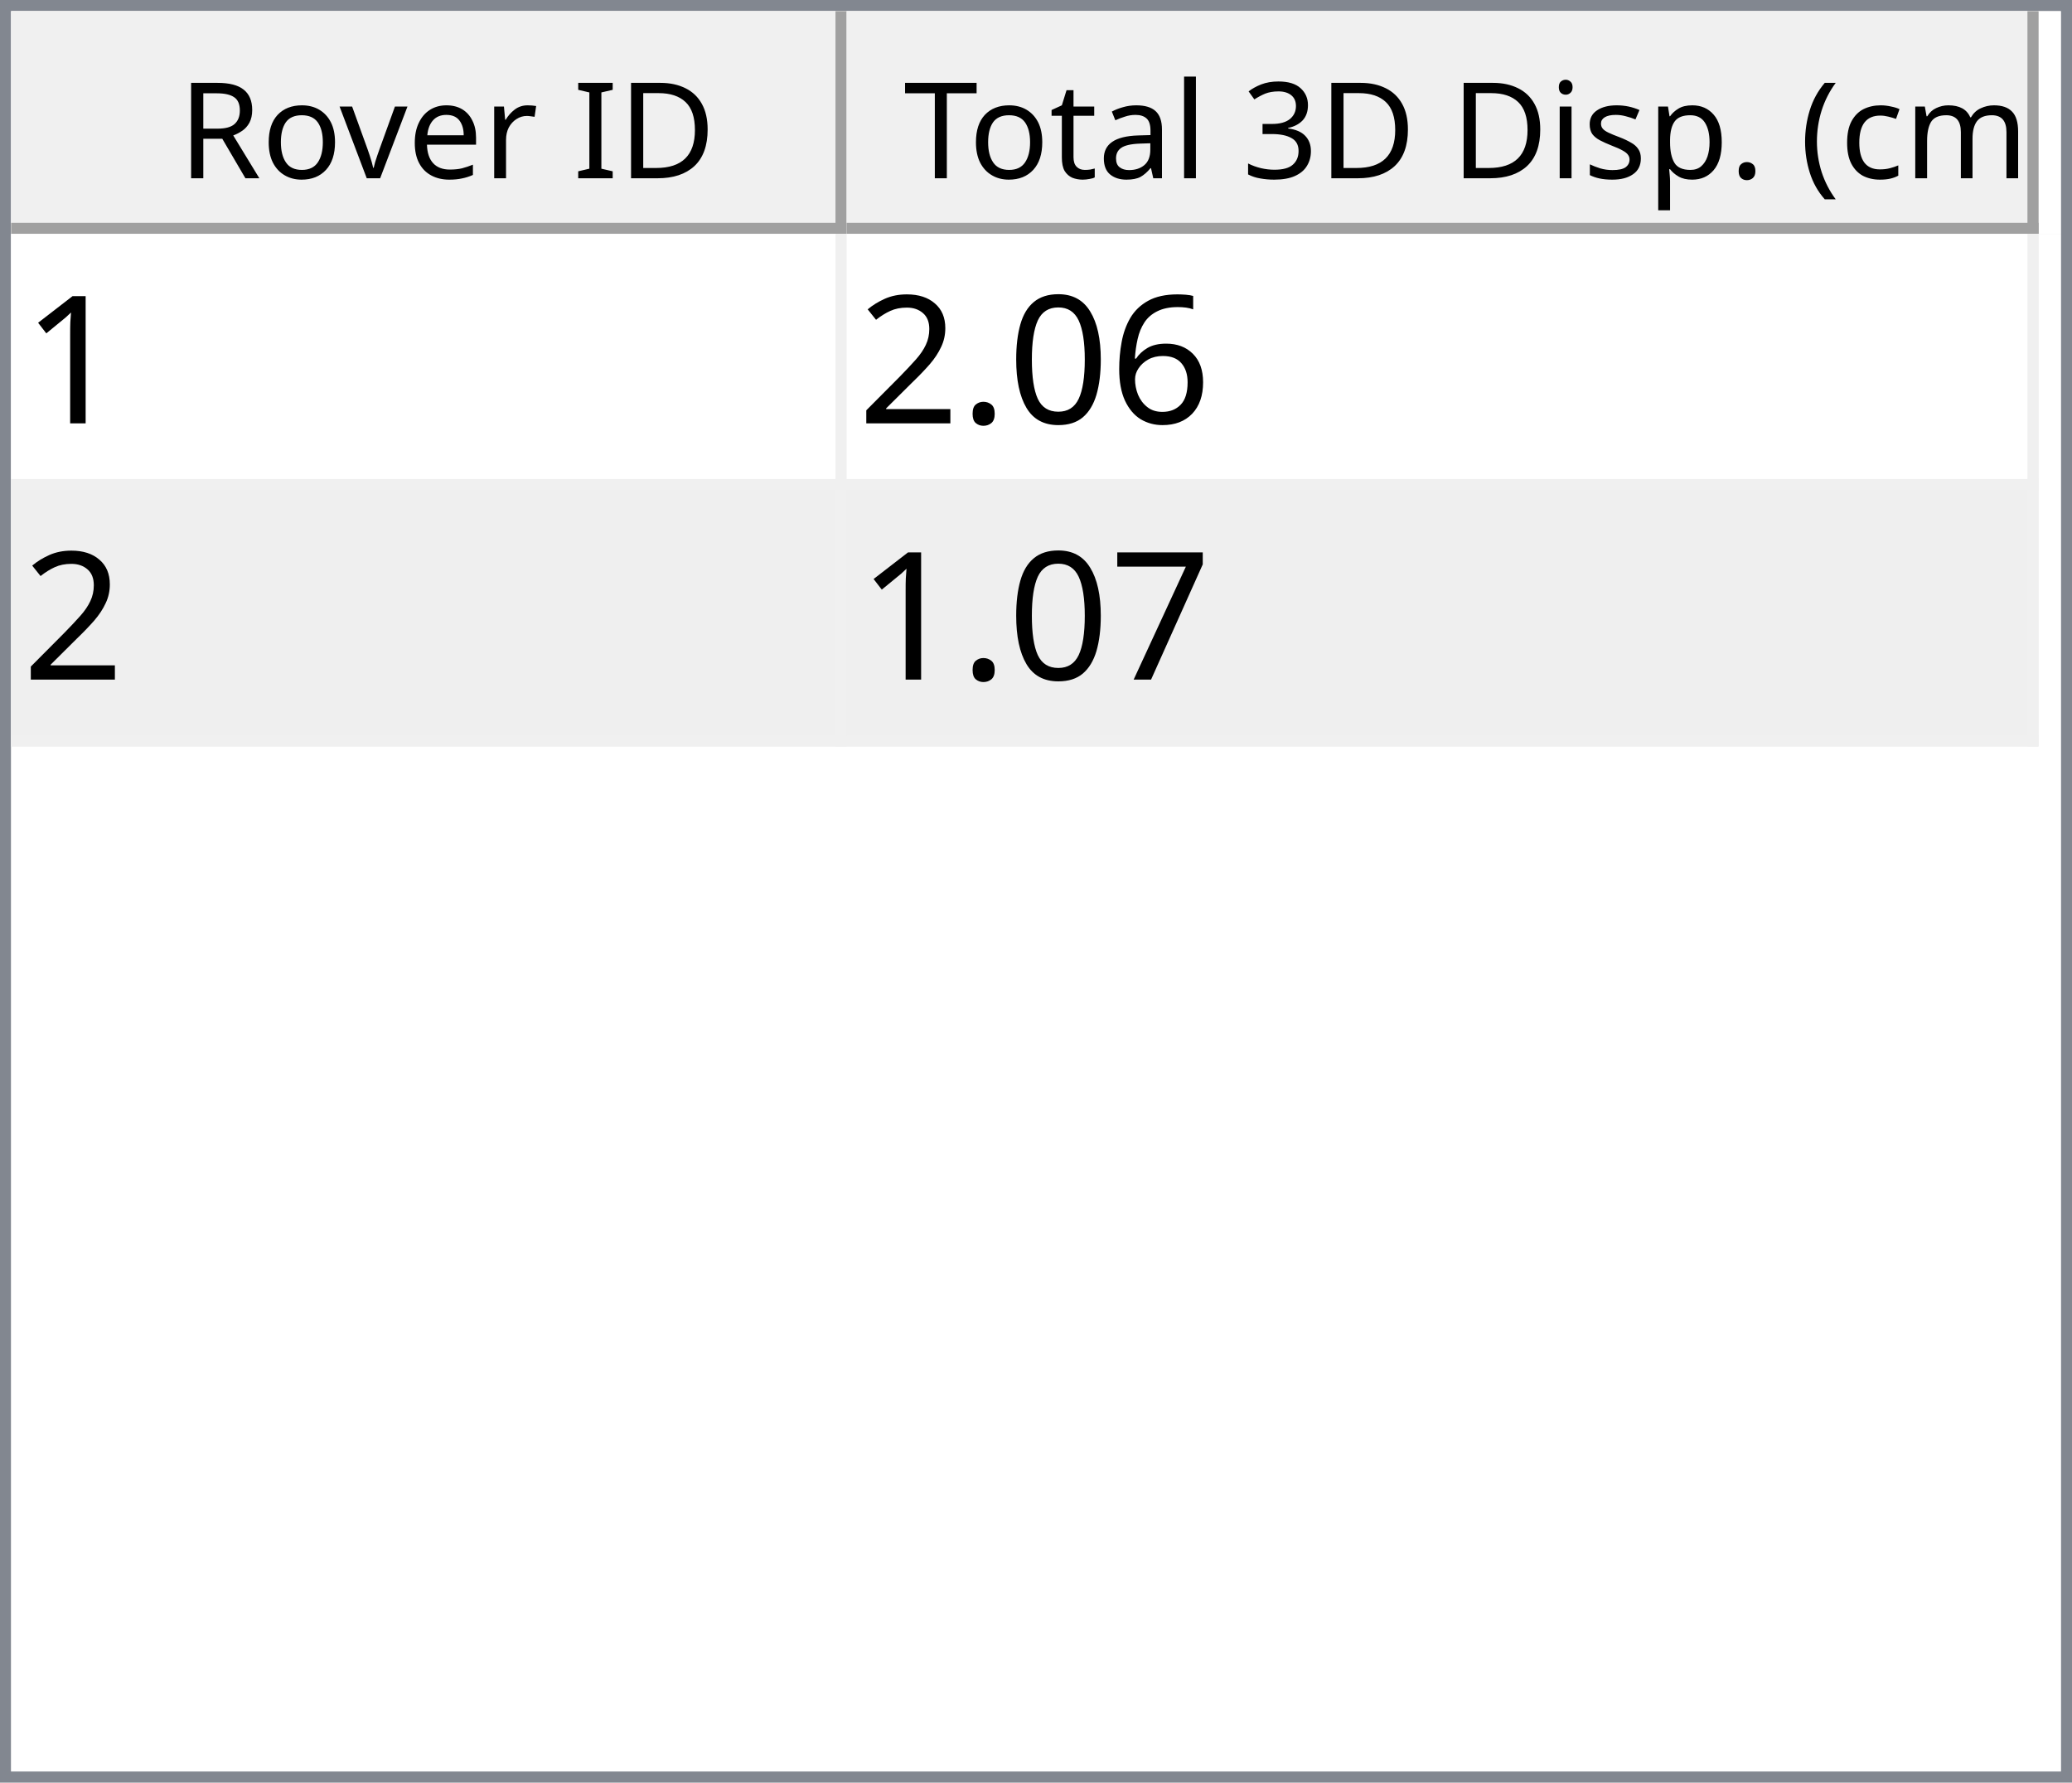
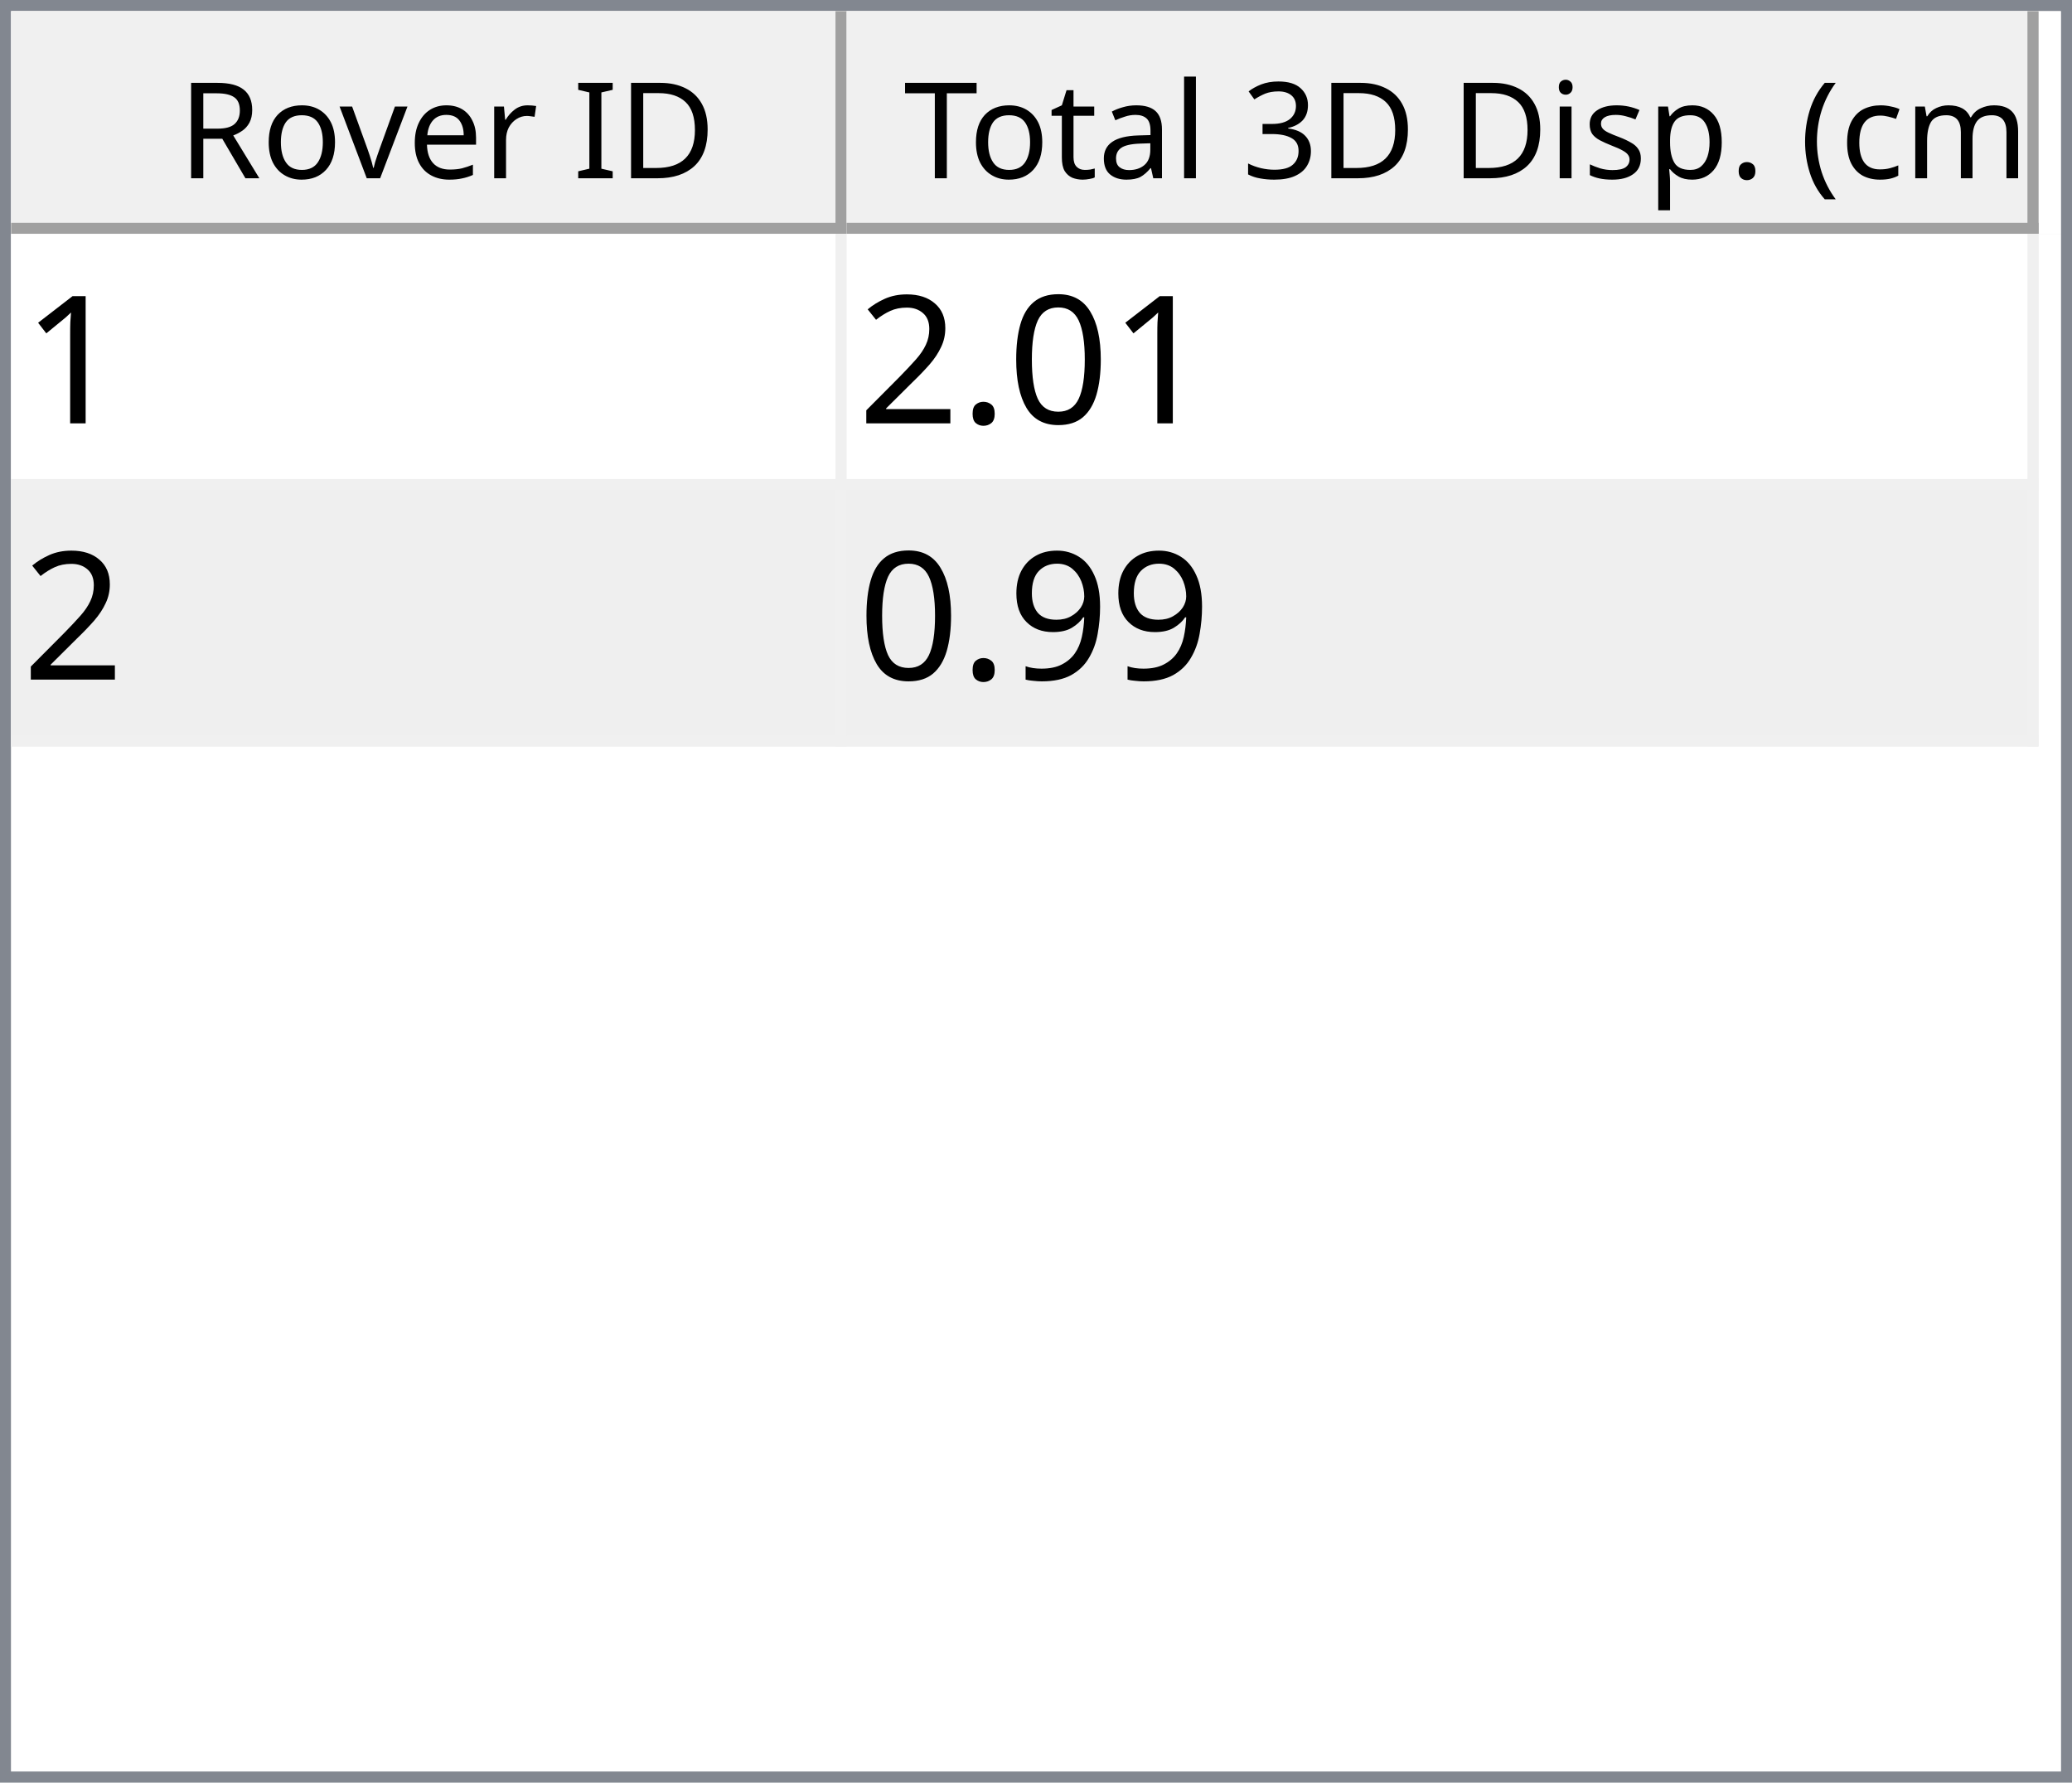
<svg xmlns="http://www.w3.org/2000/svg" style="fill-opacity:1; color-rendering:auto; color-interpolation:auto; text-rendering:auto; stroke:black; stroke-linecap:square; stroke-miterlimit:10; shape-rendering:auto; stroke-opacity:1; fill:black; stroke-dasharray:none; font-weight:normal; stroke-width:1; font-family:'Dialog'; font-style:normal; stroke-linejoin:miter; font-size:12px; stroke-dashoffset:0; image-rendering:auto;" width="186" height="160">
  <defs id="genericDefs" />
  <g>
    <defs id="defs1">
      <clipPath clipPathUnits="userSpaceOnUse" id="clipPath1">
        <path d="M0 0 L186 0 L186 160 L0 160 L0 0 Z" />
      </clipPath>
      <clipPath clipPathUnits="userSpaceOnUse" id="clipPath2">
        <path d="M0 0 L0 160 L186 160 L186 0 Z" />
      </clipPath>
      <clipPath clipPathUnits="userSpaceOnUse" id="clipPath3">
        <path d="M0 0 L0 20 L184 20 L184 0 Z" />
      </clipPath>
      <clipPath clipPathUnits="userSpaceOnUse" id="clipPath4">
        <path d="M0 0 L0 20 L75 20 L75 0 Z" />
      </clipPath>
      <clipPath clipPathUnits="userSpaceOnUse" id="clipPath5">
        <path d="M1 1 L1 19 L74 19 L74 1 Z" />
      </clipPath>
      <clipPath clipPathUnits="userSpaceOnUse" id="clipPath6">
        <path d="M0 0 L0 18 L73 18 L73 0 Z" />
      </clipPath>
      <clipPath clipPathUnits="userSpaceOnUse" id="clipPath7">
        <path d="M-0.5 -0.5 L-0.5 19.5 L74.5 19.5 L74.5 -0.5 Z" />
      </clipPath>
      <clipPath clipPathUnits="userSpaceOnUse" id="clipPath8">
        <path d="M0 0 L0 20 L107 20 L107 0 Z" />
      </clipPath>
      <clipPath clipPathUnits="userSpaceOnUse" id="clipPath9">
        <path d="M1 1 L1 19 L106 19 L106 1 Z" />
      </clipPath>
      <clipPath clipPathUnits="userSpaceOnUse" id="clipPath10">
        <path d="M0 0 L0 18 L105 18 L105 0 Z" />
      </clipPath>
      <clipPath clipPathUnits="userSpaceOnUse" id="clipPath11">
        <path d="M-0.5 -0.5 L-0.5 19.5 L106.5 19.5 L106.5 -0.5 Z" />
      </clipPath>
      <clipPath clipPathUnits="userSpaceOnUse" id="clipPath12">
        <path d="M0 0 L0 138 L184 138 L184 0 Z" />
      </clipPath>
      <clipPath clipPathUnits="userSpaceOnUse" id="clipPath13">
        <path d="M0 0 L0 46 L182 46 L182 0 Z" />
      </clipPath>
      <clipPath clipPathUnits="userSpaceOnUse" id="clipPath14">
        <path d="M-0.5 -0.5 L-0.5 45.5 L181.5 45.5 L181.5 -0.5 Z" />
      </clipPath>
      <clipPath clipPathUnits="userSpaceOnUse" id="clipPath15">
        <path d="M0 0 L0 22 L74 22 L74 0 Z" />
      </clipPath>
      <clipPath clipPathUnits="userSpaceOnUse" id="clipPath16">
        <path d="M0 0 L0 22 L106 22 L106 0 Z" />
      </clipPath>
      <font horiz-adv-x="64.551" id="font1">
        <font-face ascent="107.91" descent="25.098" units-per-em="100" style="font-style:normal; font-family:Segoe UI; font-weight:normal;" />
        <missing-glyph horiz-adv-x="64.551" d="M8.109 0 L8.109 68.266 L56.453 68.266 L56.453 0 L8.109 0 ZM15.328 7.234 L49.219 7.234 L49.219 61.031 L15.328 61.031 L15.328 7.234 Z" />
        <glyph unicode="D" horiz-adv-x="70.117" d="M9.188 0 L9.188 70.016 L28.516 70.016 Q65.531 70.016 65.531 35.891 Q65.531 19.672 55.25 9.836 Q44.969 0 27.734 0 L9.188 0 ZM17.391 62.594 L17.391 7.422 L27.828 7.422 Q41.609 7.422 49.273 14.797 Q56.938 22.172 56.938 35.688 Q56.938 62.594 28.328 62.594 L17.391 62.594 Z" />
        <glyph unicode="I" horiz-adv-x="26.611" d="M17.391 0 L9.188 0 L9.188 70.016 L17.391 70.016 L17.391 0 Z" />
        <glyph unicode=" " horiz-adv-x="27.393" d="" />
        <glyph unicode="r" horiz-adv-x="34.766" d="M34.188 41.891 Q32.078 43.5 28.125 43.5 Q23 43.5 19.555 38.672 Q16.109 33.844 16.109 25.484 L16.109 0 L8.109 0 L8.109 50 L16.109 50 L16.109 39.703 L16.312 39.703 Q18.016 44.969 21.531 47.922 Q25.047 50.875 29.391 50.875 Q32.516 50.875 34.188 50.203 L34.188 41.891 Z" />
        <glyph unicode="e" horiz-adv-x="52.295" d="M48.297 23 L12.984 23 Q13.188 14.656 17.484 10.109 Q21.781 5.562 29.297 5.562 Q37.75 5.562 44.828 11.141 L44.828 3.609 Q38.234 -1.172 27.391 -1.172 Q16.797 -1.172 10.742 5.641 Q4.688 12.453 4.688 24.812 Q4.688 36.469 11.305 43.82 Q17.922 51.172 27.734 51.172 Q37.547 51.172 42.922 44.828 Q48.297 38.484 48.297 27.203 L48.297 23 ZM40.094 29.781 Q40.047 36.719 36.75 40.578 Q33.453 44.438 27.594 44.438 Q21.922 44.438 17.969 40.383 Q14.016 36.328 13.094 29.781 L40.094 29.781 Z" />
        <glyph unicode="v" horiz-adv-x="47.9" d="M47.406 50 L27.484 0 L19.625 0 L0.688 50 L9.469 50 L22.172 13.672 Q23.578 9.672 23.922 6.688 L24.125 6.688 Q24.609 10.453 25.688 13.484 L38.969 50 L47.406 50 Z" />
        <glyph unicode="o" horiz-adv-x="58.594" d="M29 -1.172 Q17.922 -1.172 11.305 5.836 Q4.688 12.844 4.688 24.422 Q4.688 37.016 11.57 44.094 Q18.453 51.172 30.172 51.172 Q41.359 51.172 47.633 44.289 Q53.906 37.406 53.906 25.203 Q53.906 13.234 47.141 6.031 Q40.375 -1.172 29 -1.172 ZM29.594 44.438 Q21.875 44.438 17.383 39.188 Q12.891 33.938 12.891 24.703 Q12.891 15.828 17.43 10.695 Q21.969 5.562 29.594 5.562 Q37.359 5.562 41.531 10.594 Q45.703 15.625 45.703 24.906 Q45.703 34.281 41.531 39.359 Q37.359 44.438 29.594 44.438 Z" />
        <glyph unicode="R" horiz-adv-x="59.814" d="M59.375 0 L49.609 0 L37.891 19.625 Q36.281 22.359 34.766 24.289 Q33.25 26.219 31.664 27.438 Q30.078 28.656 28.25 29.219 Q26.422 29.781 24.125 29.781 L17.391 29.781 L17.391 0 L9.188 0 L9.188 70.016 L30.078 70.016 Q34.672 70.016 38.555 68.867 Q42.438 67.719 45.289 65.375 Q48.141 63.031 49.758 59.547 Q51.375 56.062 51.375 51.375 Q51.375 47.703 50.273 44.656 Q49.172 41.609 47.148 39.211 Q45.125 36.812 42.266 35.133 Q39.406 33.453 35.844 32.516 L35.844 32.328 Q37.594 31.547 38.891 30.547 Q40.188 29.547 41.359 28.18 Q42.531 26.812 43.68 25.078 Q44.828 23.344 46.234 21.047 L59.375 0 ZM17.391 62.594 L17.391 37.203 L28.516 37.203 Q31.594 37.203 34.203 38.133 Q36.812 39.062 38.719 40.797 Q40.625 42.531 41.703 45.047 Q42.781 47.562 42.781 50.688 Q42.781 56.297 39.141 59.445 Q35.5 62.594 28.609 62.594 L17.391 62.594 Z" />
        <glyph unicode=")" horiz-adv-x="30.176" d="M8.297 -15.922 L1.172 -15.922 Q16.406 2.344 16.406 26.812 Q16.406 51.469 1.078 70.016 L8.297 70.016 Q23.531 52.156 23.531 26.703 Q23.531 1.375 8.297 -15.922 Z" />
        <glyph unicode="m" horiz-adv-x="86.133" d="M79.109 0 L71.094 0 L71.094 28.719 Q71.094 37.016 68.531 40.727 Q65.969 44.438 59.906 44.438 Q54.781 44.438 51.195 39.75 Q47.609 35.062 47.609 28.516 L47.609 0 L39.594 0 L39.594 29.688 Q39.594 44.438 28.219 44.438 Q22.953 44.438 19.531 40.016 Q16.109 35.594 16.109 28.516 L16.109 0 L8.109 0 L8.109 50 L16.109 50 L16.109 42.094 L16.312 42.094 Q21.625 51.172 31.844 51.172 Q36.969 51.172 40.773 48.312 Q44.578 45.453 46 40.828 Q51.562 51.172 62.594 51.172 Q79.109 51.172 79.109 30.812 L79.109 0 Z" />
        <glyph unicode="c" horiz-adv-x="46.191" d="M42.188 2.297 Q36.422 -1.172 28.516 -1.172 Q17.828 -1.172 11.258 5.789 Q4.688 12.75 4.688 23.828 Q4.688 36.188 11.766 43.68 Q18.844 51.172 30.672 51.172 Q37.25 51.172 42.281 48.734 L42.281 40.531 Q36.719 44.438 30.375 44.438 Q22.703 44.438 17.797 38.945 Q12.891 33.453 12.891 24.516 Q12.891 15.719 17.508 10.641 Q22.125 5.562 29.891 5.562 Q36.422 5.562 42.188 9.906 L42.188 2.297 Z" />
        <glyph unicode="(" horiz-adv-x="30.176" d="M29.109 -15.922 L21.969 -15.922 Q6.844 1.375 6.844 26.703 Q6.844 52.156 21.969 70.016 L29.203 70.016 Q13.875 51.469 13.875 26.812 Q13.875 2.344 29.109 -15.922 Z" />
        <glyph unicode="." horiz-adv-x="21.68" d="M10.891 -1.078 Q8.641 -1.078 7.055 0.539 Q5.469 2.156 5.469 4.391 Q5.469 6.641 7.055 8.273 Q8.641 9.906 10.891 9.906 Q13.188 9.906 14.797 8.273 Q16.406 6.641 16.406 4.391 Q16.406 2.156 14.797 0.539 Q13.188 -1.078 10.891 -1.078 Z" />
        <glyph unicode="p" horiz-adv-x="58.789" d="M16.312 7.234 L16.109 7.234 L16.109 -23 L8.109 -23 L8.109 50 L16.109 50 L16.109 41.219 L16.312 41.219 Q22.219 51.172 33.594 51.172 Q43.266 51.172 48.688 44.461 Q54.109 37.75 54.109 26.469 Q54.109 13.922 48 6.375 Q41.891 -1.172 31.297 -1.172 Q21.578 -1.172 16.312 7.234 ZM16.109 27.391 L16.109 20.406 Q16.109 14.203 20.141 9.883 Q24.172 5.562 30.375 5.562 Q37.641 5.562 41.773 11.133 Q45.906 16.703 45.906 26.609 Q45.906 34.969 42.047 39.703 Q38.188 44.438 31.594 44.438 Q24.609 44.438 20.359 39.578 Q16.109 34.719 16.109 27.391 Z" />
        <glyph unicode="s" horiz-adv-x="42.432" d="M5.078 1.812 L5.078 10.406 Q11.625 5.562 19.484 5.562 Q30.031 5.562 30.031 12.594 Q30.031 14.594 29.125 15.992 Q28.219 17.391 26.68 18.461 Q25.141 19.531 23.07 20.383 Q21 21.234 18.609 22.172 Q15.281 23.484 12.766 24.828 Q10.25 26.172 8.57 27.859 Q6.891 29.547 6.031 31.695 Q5.172 33.844 5.172 36.719 Q5.172 40.234 6.789 42.945 Q8.406 45.656 11.086 47.484 Q13.766 49.312 17.211 50.242 Q20.656 51.172 24.312 51.172 Q30.812 51.172 35.938 48.922 L35.938 40.828 Q30.422 44.438 23.25 44.438 Q21 44.438 19.195 43.922 Q17.391 43.406 16.094 42.477 Q14.797 41.547 14.086 40.258 Q13.375 38.969 13.375 37.406 Q13.375 35.453 14.086 34.133 Q14.797 32.812 16.164 31.789 Q17.531 30.766 19.484 29.938 Q21.438 29.109 23.922 28.125 Q27.25 26.859 29.883 25.516 Q32.516 24.172 34.375 22.484 Q36.234 20.797 37.234 18.602 Q38.234 16.406 38.234 13.375 Q38.234 9.672 36.602 6.938 Q34.969 4.203 32.234 2.398 Q29.5 0.594 25.93 -0.289 Q22.359 -1.172 18.453 -1.172 Q10.75 -1.172 5.078 1.812 Z" />
        <glyph unicode="i" horiz-adv-x="24.219" d="M12.203 62.703 Q10.062 62.703 8.547 64.164 Q7.031 65.625 7.031 67.875 Q7.031 70.125 8.547 71.609 Q10.062 73.094 12.203 73.094 Q14.406 73.094 15.945 71.609 Q17.484 70.125 17.484 67.875 Q17.484 65.719 15.945 64.211 Q14.406 62.703 12.203 62.703 ZM16.109 0 L8.109 0 L8.109 50 L16.109 50 L16.109 0 Z" />
        <glyph unicode="3" horiz-adv-x="53.906" d="M46.531 19.828 Q46.531 15.094 44.75 11.211 Q42.969 7.328 39.719 4.57 Q36.469 1.812 31.93 0.297 Q27.391 -1.219 21.922 -1.219 Q11.922 -1.219 6 2.594 L6 11.188 Q13.094 5.609 22.219 5.609 Q25.875 5.609 28.828 6.539 Q31.781 7.469 33.906 9.227 Q36.031 10.984 37.18 13.477 Q38.328 15.969 38.328 19.094 Q38.328 32.812 18.797 32.812 L12.984 32.812 L12.984 39.594 L18.5 39.594 Q35.797 39.594 35.797 52.484 Q35.797 64.406 22.609 64.406 Q15.188 64.406 8.688 59.422 L8.688 67.188 Q15.375 71.188 24.609 71.188 Q29 71.188 32.57 69.969 Q36.141 68.75 38.68 66.555 Q41.219 64.359 42.609 61.281 Q44 58.203 44 54.5 Q44 40.672 30.031 36.719 L30.031 36.531 Q33.594 36.141 36.625 34.797 Q39.656 33.453 41.852 31.305 Q44.047 29.156 45.289 26.25 Q46.531 23.344 46.531 19.828 Z" />
        <glyph unicode="l" horiz-adv-x="24.219" d="M16.109 0 L8.109 0 L8.109 74.031 L16.109 74.031 L16.109 0 Z" />
        <glyph unicode="a" horiz-adv-x="50.879" d="M43.891 0 L35.891 0 L35.891 7.812 L35.688 7.812 Q30.469 -1.172 20.312 -1.172 Q12.844 -1.172 8.617 2.781 Q4.391 6.734 4.391 13.281 Q4.391 27.297 20.906 29.594 L35.891 31.688 Q35.891 44.438 25.594 44.438 Q16.547 44.438 9.281 38.281 L9.281 46.484 Q16.656 51.172 26.266 51.172 Q43.891 51.172 43.891 32.516 L43.891 0 ZM35.891 25.297 L23.828 23.641 Q18.266 22.859 15.43 20.875 Q12.594 18.891 12.594 13.875 Q12.594 10.203 15.211 7.883 Q17.828 5.562 22.172 5.562 Q28.125 5.562 32.008 9.742 Q35.891 13.922 35.891 20.312 L35.891 25.297 Z" />
        <glyph unicode="t" horiz-adv-x="33.887" d="M31.297 0.484 Q28.469 -1.078 23.828 -1.078 Q10.688 -1.078 10.688 13.578 L10.688 43.172 L2.094 43.172 L2.094 50 L10.688 50 L10.688 62.203 L18.703 64.797 L18.703 50 L31.297 50 L31.297 43.172 L18.703 43.172 L18.703 14.984 Q18.703 9.969 20.414 7.82 Q22.125 5.672 26.078 5.672 Q29.109 5.672 31.297 7.328 L31.297 0.484 Z" />
        <glyph unicode="T" horiz-adv-x="52.393" d="M50.594 62.594 L30.375 62.594 L30.375 0 L22.172 0 L22.172 62.594 L2 62.594 L2 70.016 L50.594 70.016 L50.594 62.594 Z" />
      </font>
      <font horiz-adv-x="75.0" id="font2">
        <font-face ascent="100.537" descent="21.973" units-per-em="100" style="font-style:normal; font-family:sans-serif; font-weight:normal;" />
        <missing-glyph horiz-adv-x="75.0" d="M12.5 0 L12.5 62.5 L62.5 62.5 L62.5 0 L12.5 0 ZM14.062 1.562 L60.938 1.562 L60.938 60.938 L14.062 60.938 L14.062 1.562 Z" />
        <glyph unicode="1" horiz-adv-x="55.615" d="M37.25 0 L28.469 0 L28.469 56 Q25.297 52.984 20.141 49.953 Q14.984 46.922 10.891 45.406 L10.891 53.906 Q18.266 57.375 23.781 62.305 Q29.297 67.234 31.594 71.875 L37.25 71.875 L37.25 0 Z" />
-         <glyph unicode="6" horiz-adv-x="55.615" d="M49.75 54.047 L41.016 53.375 Q39.844 58.547 37.703 60.891 Q34.125 64.656 28.906 64.656 Q24.703 64.656 21.531 62.312 Q17.391 59.281 14.992 53.469 Q12.594 47.656 12.5 36.922 Q15.672 41.75 20.266 44.094 Q24.859 46.438 29.891 46.438 Q38.672 46.438 44.852 39.969 Q51.031 33.5 51.031 23.25 Q51.031 16.5 48.125 10.719 Q45.219 4.938 40.141 1.859 Q35.062 -1.219 28.609 -1.219 Q17.625 -1.219 10.695 6.859 Q3.766 14.938 3.766 33.5 Q3.766 54.25 11.422 63.672 Q18.109 71.875 29.438 71.875 Q37.891 71.875 43.289 67.141 Q48.688 62.406 49.75 54.047 ZM13.875 23.188 Q13.875 18.656 15.797 14.508 Q17.719 10.359 21.188 8.18 Q24.656 6 28.469 6 Q34.031 6 38.039 10.492 Q42.047 14.984 42.047 22.703 Q42.047 30.125 38.086 34.398 Q34.125 38.672 28.125 38.672 Q22.172 38.672 18.023 34.398 Q13.875 30.125 13.875 23.188 Z" />
        <glyph unicode="0" horiz-adv-x="55.615" d="M4.156 35.297 Q4.156 48 6.766 55.742 Q9.375 63.484 14.523 67.68 Q19.672 71.875 27.484 71.875 Q33.25 71.875 37.594 69.555 Q41.938 67.234 44.773 62.867 Q47.609 58.5 49.219 52.227 Q50.828 45.953 50.828 35.297 Q50.828 22.703 48.242 14.969 Q45.656 7.234 40.508 3.008 Q35.359 -1.219 27.484 -1.219 Q17.141 -1.219 11.234 6.203 Q4.156 15.141 4.156 35.297 ZM13.188 35.297 Q13.188 17.672 17.312 11.836 Q21.438 6 27.484 6 Q33.547 6 37.672 11.859 Q41.797 17.719 41.797 35.297 Q41.797 52.984 37.672 58.789 Q33.547 64.594 27.391 64.594 Q21.344 64.594 17.719 59.469 Q13.188 52.938 13.188 35.297 Z" />
        <glyph unicode="." horiz-adv-x="27.783" d="M9.078 0 L9.078 10.016 L19.094 10.016 L19.094 0 L9.078 0 Z" />
        <glyph unicode="2" horiz-adv-x="55.615" d="M50.344 8.453 L50.344 0 L3.031 0 Q2.938 3.172 4.047 6.109 Q5.859 10.938 9.836 15.625 Q13.812 20.312 21.344 26.469 Q33.016 36.031 37.117 41.625 Q41.219 47.219 41.219 52.203 Q41.219 57.422 37.477 61.008 Q33.734 64.594 27.734 64.594 Q21.391 64.594 17.578 60.789 Q13.766 56.984 13.719 50.25 L4.688 51.172 Q5.609 61.281 11.664 66.578 Q17.719 71.875 27.938 71.875 Q38.234 71.875 44.242 66.164 Q50.25 60.453 50.25 52 Q50.25 47.703 48.492 43.555 Q46.734 39.406 42.656 34.812 Q38.578 30.219 29.109 22.219 Q21.188 15.578 18.945 13.211 Q16.703 10.844 15.234 8.453 L50.344 8.453 Z" />
-         <glyph unicode="7" horiz-adv-x="55.615" d="M4.734 62.203 L4.734 70.656 L51.078 70.656 L51.078 63.812 Q44.234 56.547 37.523 44.484 Q30.812 32.422 27.156 19.672 Q24.516 10.688 23.781 0 L14.75 0 Q14.891 8.453 18.062 20.414 Q21.234 32.375 27.172 43.484 Q33.109 54.594 39.797 62.203 L4.734 62.203 Z" />
+         <glyph unicode="9" horiz-adv-x="55.615" d="M5.469 16.547 L13.922 17.328 Q14.984 11.375 18.016 8.688 Q21.047 6 25.781 6 Q29.828 6 32.883 7.859 Q35.938 9.719 37.891 12.82 Q39.844 15.922 41.164 21.195 Q42.484 26.469 42.484 31.938 Q42.484 32.516 42.438 33.688 Q39.797 29.5 35.234 26.883 Q30.672 24.266 25.344 24.266 Q16.453 24.266 10.305 30.711 Q4.156 37.156 4.156 47.703 Q4.156 58.594 10.578 65.234 Q17 71.875 26.656 71.875 Q33.641 71.875 39.43 68.117 Q45.219 64.359 48.219 57.398 Q51.219 50.438 51.219 37.25 Q51.219 23.531 48.242 15.406 Q45.266 7.281 39.383 3.031 Q33.5 -1.219 25.594 -1.219 Q17.188 -1.219 11.867 3.445 Q6.547 8.109 5.469 16.547 ZM41.453 48.141 Q41.453 55.719 37.43 60.156 Q33.406 64.594 27.734 64.594 Q21.875 64.594 17.531 59.812 Q13.188 55.031 13.188 47.406 Q13.188 40.578 17.312 36.305 Q21.438 32.031 27.484 32.031 Q33.594 32.031 37.523 36.305 Q41.453 40.578 41.453 48.141 Z" />
      </font>
    </defs>
    <g style="fill:white; stroke:white;">
      <rect x="0" y="0" width="186" style="clip-path:url(#clipPath1); stroke:none;" height="160" />
    </g>
    <g style="fill:white; text-rendering:optimizeSpeed; color-rendering:optimizeSpeed; image-rendering:optimizeSpeed; shape-rendering:crispEdges; stroke:white; color-interpolation:sRGB;">
      <rect x="0" width="186" height="160" y="0" style="stroke:none;" />
      <path style="stroke:none;" d="M0 160 L186 160 L186 0 L0 0 Z" />
    </g>
    <g style="fill:rgb(240,240,240); font-family:'Segoe UI'; stroke:rgb(240,240,240);">
      <rect x="0" y="0" width="186" style="clip-path:url(#clipPath2); stroke:none;" height="160" />
    </g>
    <g style="fill:rgb(130,135,144); font-family:'Segoe UI'; stroke:rgb(130,135,144);">
      <path d="M0 0 L186 0 L186 160 L0 160 L0 0 ZM1 1 L185 1 L185 159 L1 159 L1 1 Z" style="fill-rule:evenodd; clip-path:url(#clipPath2); stroke:none;" />
    </g>
    <g style="fill:white; font-family:'Segoe UI'; stroke:white;" transform="translate(1,1)">
      <rect x="0" y="0" width="184" style="clip-path:url(#clipPath3); stroke:none;" height="20" />
    </g>
    <g style="fill:rgb(240,240,240); font-family:'Segoe UI'; stroke:rgb(240,240,240);" transform="translate(1,1)">
      <rect x="0" y="0" width="75" style="clip-path:url(#clipPath4); stroke:none;" height="20" />
    </g>
    <g style="font-family:'Segoe UI';" transform="translate(2,2)">
      <text x="14" xml:space="preserve" y="14" style="clip-path:url(#clipPath6); stroke:none;">Rover ID</text>
    </g>
    <g style="fill:rgb(160,160,160); font-family:'Segoe UI'; stroke:rgb(160,160,160); stroke-linejoin:bevel;" transform="translate(1.5,1.5)">
      <line x1="74" x2="74" y1="0" style="fill:none; clip-path:url(#clipPath7);" y2="19" />
    </g>
    <g style="fill:rgb(160,160,160); font-family:'Segoe UI'; stroke:rgb(160,160,160); stroke-linejoin:bevel;" transform="matrix(1,0,0,1,1,1) translate(0.5,0.5)">
      <line x1="0" x2="74" y1="19" style="fill:none; clip-path:url(#clipPath7);" y2="19" />
    </g>
    <g style="fill:rgb(240,240,240); font-family:'Segoe UI'; stroke:rgb(240,240,240);" transform="translate(76,1)">
      <rect x="0" y="0" width="107" style="clip-path:url(#clipPath8); stroke:none;" height="20" />
    </g>
    <g style="font-family:'Segoe UI';" transform="translate(77,2)">
      <text x="1" xml:space="preserve" y="14" style="clip-path:url(#clipPath10); stroke:none;"> Total 3D Disp. (cm)</text>
    </g>
    <g style="fill:rgb(160,160,160); font-family:'Segoe UI'; stroke:rgb(160,160,160); stroke-linejoin:bevel;" transform="translate(76.5,1.5)">
      <line x1="106" x2="106" y1="0" style="fill:none; clip-path:url(#clipPath11);" y2="19" />
    </g>
    <g style="fill:rgb(160,160,160); font-family:'Segoe UI'; stroke:rgb(160,160,160); stroke-linejoin:bevel;" transform="matrix(1,0,0,1,76,1) translate(0.5,0.5)">
      <line x1="0" x2="106" y1="19" style="fill:none; clip-path:url(#clipPath11);" y2="19" />
    </g>
    <g style="fill:white; font-family:'Segoe UI'; stroke:white;" transform="translate(1,21)">
      <rect x="0" y="0" width="184" style="clip-path:url(#clipPath12); stroke:none;" height="138" />
    </g>
    <g style="fill:rgb(240,240,240); font-size:16px; font-family:sans-serif; stroke:rgb(240,240,240);" transform="translate(1,21)">
      <rect x="0" y="0" width="182" style="clip-path:url(#clipPath13); stroke:none;" height="46" />
      <line transform="translate(0.5,0.5)" x1="0" x2="181" y1="22" style="clip-path:url(#clipPath14); fill:none; stroke-linejoin:bevel;" y2="22" />
    </g>
    <g transform="matrix(1,0,0,1,1,21) translate(0.5,0.5)" style="fill:rgb(240,240,240); font-size:16px; font-family:sans-serif; stroke:rgb(240,240,240); stroke-linejoin:bevel;">
      <line x1="0" x2="181" y1="45" style="fill:none; clip-path:url(#clipPath14);" y2="45" />
    </g>
    <g transform="matrix(1,0,0,1,1,21) translate(0.5,0.5)" style="fill:rgb(240,240,240); font-size:16px; font-family:sans-serif; stroke:rgb(240,240,240); stroke-linejoin:bevel;">
      <line x1="74" x2="74" y1="0" style="fill:none; clip-path:url(#clipPath14);" y2="45" />
    </g>
    <g transform="matrix(1,0,0,1,1,21) translate(0.5,0.5)" style="fill:rgb(240,240,240); font-size:16px; font-family:sans-serif; stroke:rgb(240,240,240); stroke-linejoin:bevel;">
      <line x1="181" x2="181" y1="0" style="fill:none; clip-path:url(#clipPath14);" y2="45" />
    </g>
    <g style="fill:white; font-size:16px; font-family:sans-serif; stroke:white;" transform="matrix(1,0,0,1,1,21)">
      <rect x="0" y="0" width="74" style="clip-path:url(#clipPath15); stroke:none;" height="22" />
      <text x="1" y="17" style="fill:black; clip-path:url(#clipPath15); stroke:none;" xml:space="preserve">1</text>
    </g>
    <g style="fill:white; font-size:16px; font-family:sans-serif; stroke:white;" transform="matrix(1,0,0,1,1,21) translate(75,0)">
      <rect x="0" y="0" width="106" style="clip-path:url(#clipPath16); stroke:none;" height="22" />
-       <text x="1" y="17" style="fill:black; clip-path:url(#clipPath16); stroke:none;" xml:space="preserve">2.06</text>
+       <text x="1" y="17" style="fill:black; clip-path:url(#clipPath16); stroke:none;" xml:space="preserve">2.01</text>
    </g>
    <g style="fill:rgb(239,239,239); font-size:16px; font-family:sans-serif; stroke:rgb(239,239,239);" transform="matrix(1,0,0,1,1,21) translate(0,23)">
      <rect x="0" y="0" width="74" style="clip-path:url(#clipPath15); stroke:none;" height="22" />
      <text x="1" y="17" style="fill:black; clip-path:url(#clipPath15); stroke:none;" xml:space="preserve">2</text>
    </g>
    <g style="fill:rgb(239,239,239); font-size:16px; font-family:sans-serif; stroke:rgb(239,239,239);" transform="matrix(1,0,0,1,1,21) translate(75,23)">
      <rect x="0" y="0" width="106" style="clip-path:url(#clipPath16); stroke:none;" height="22" />
-       <text x="1" y="17" style="fill:black; clip-path:url(#clipPath16); stroke:none;" xml:space="preserve">1.07</text>
+       <text x="1" y="17" style="fill:black; clip-path:url(#clipPath16); stroke:none;" xml:space="preserve">0.99</text>
    </g>
  </g>
</svg>
